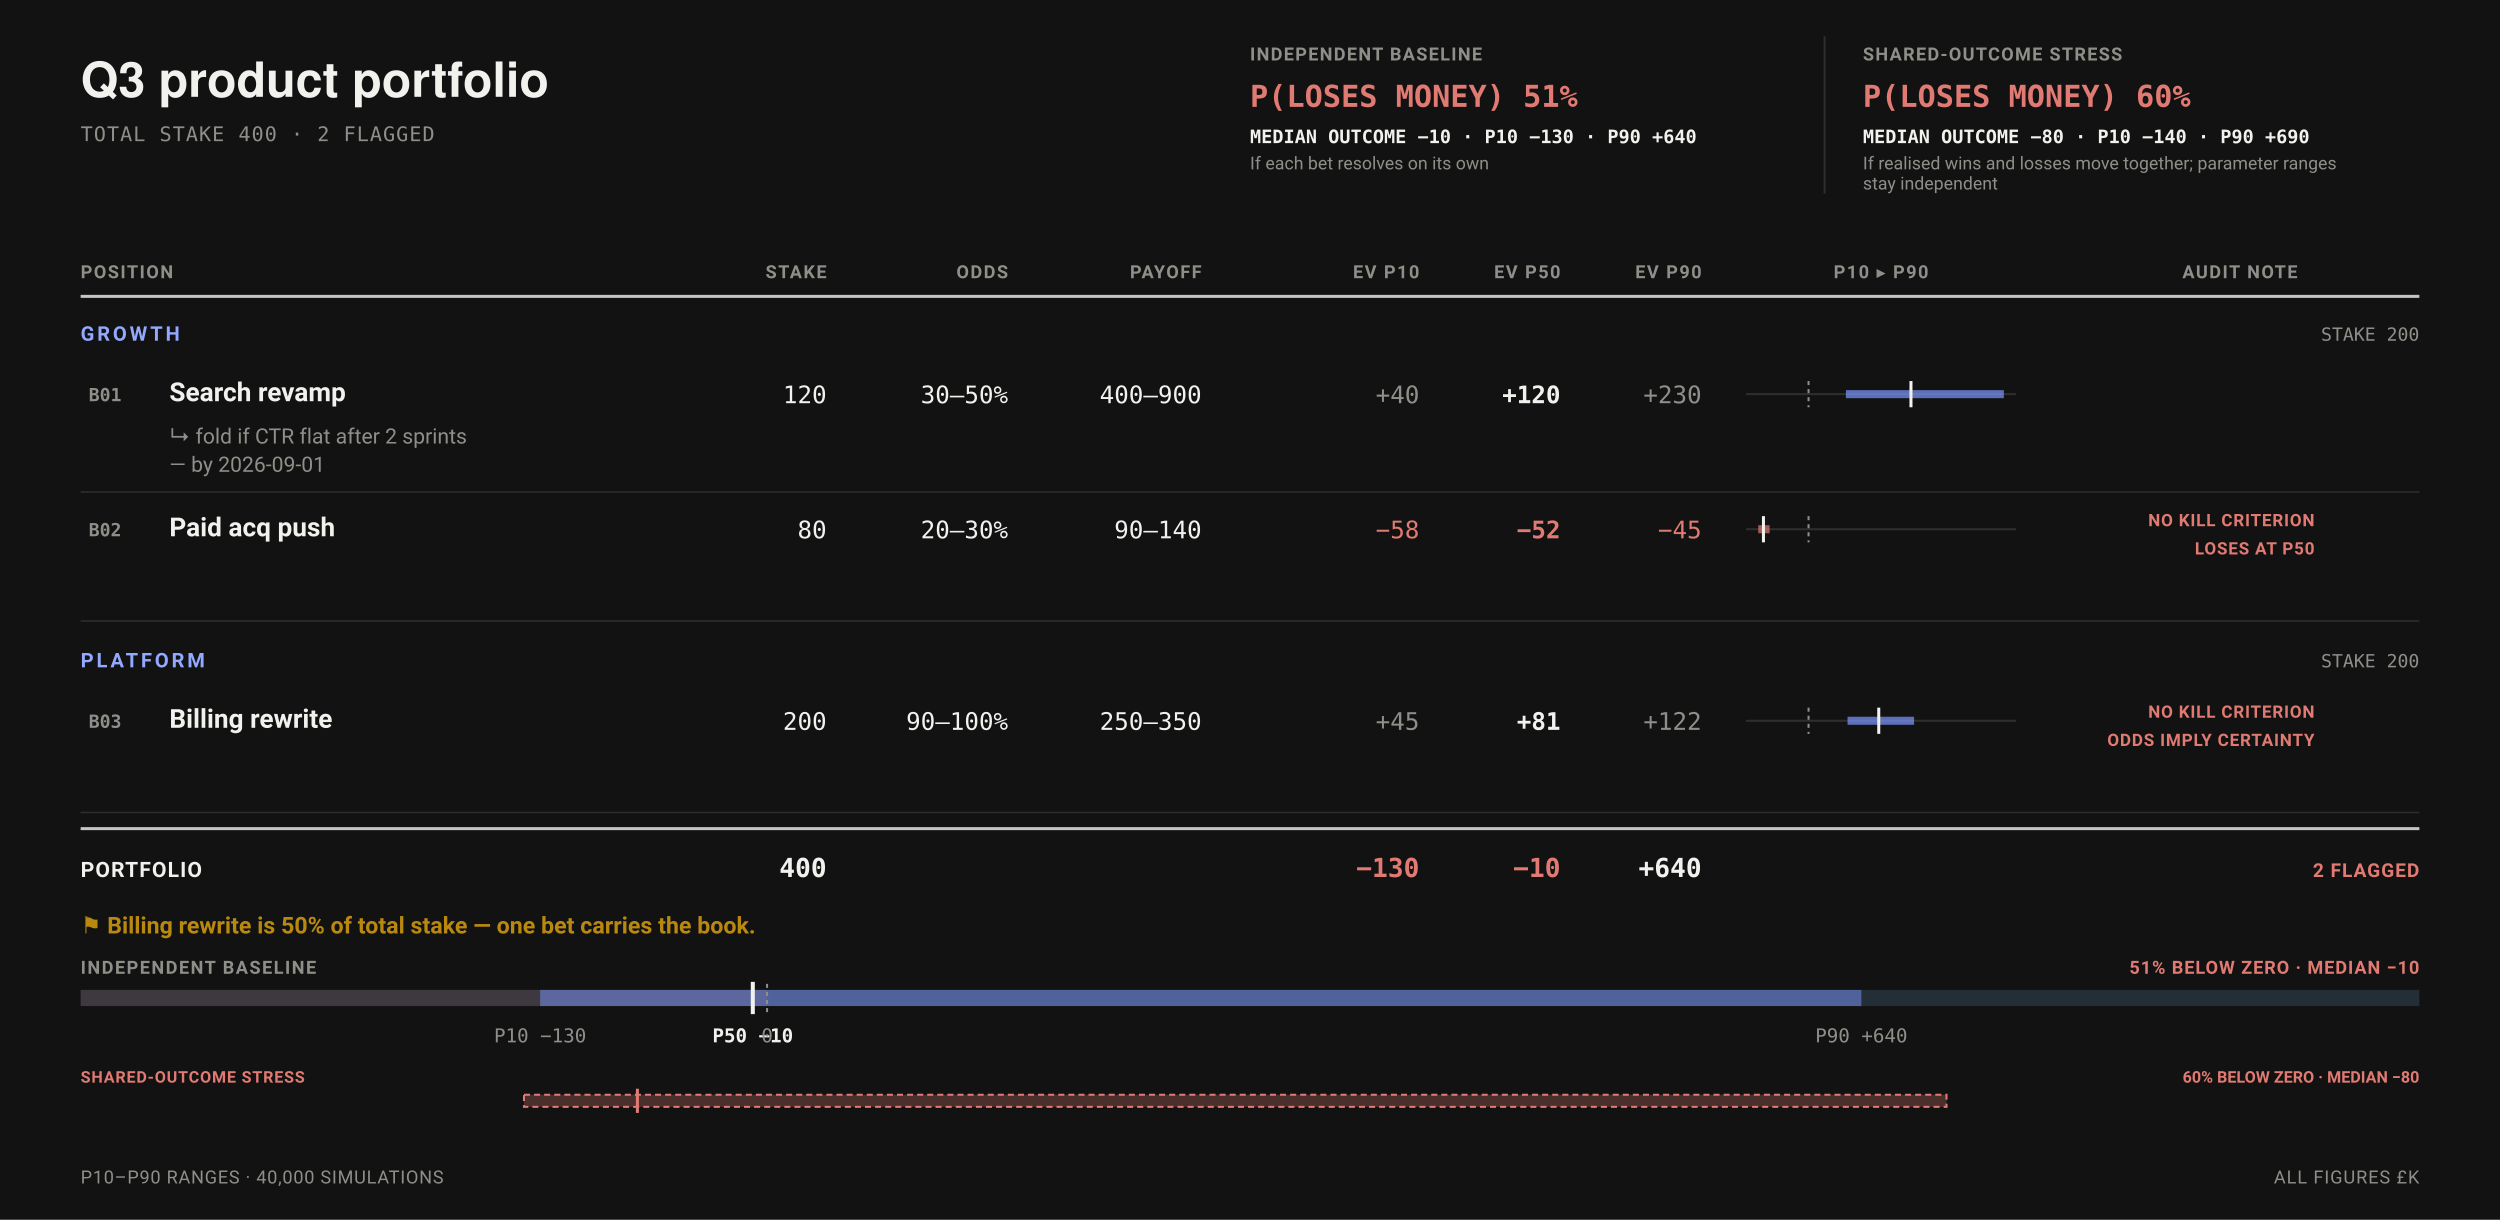
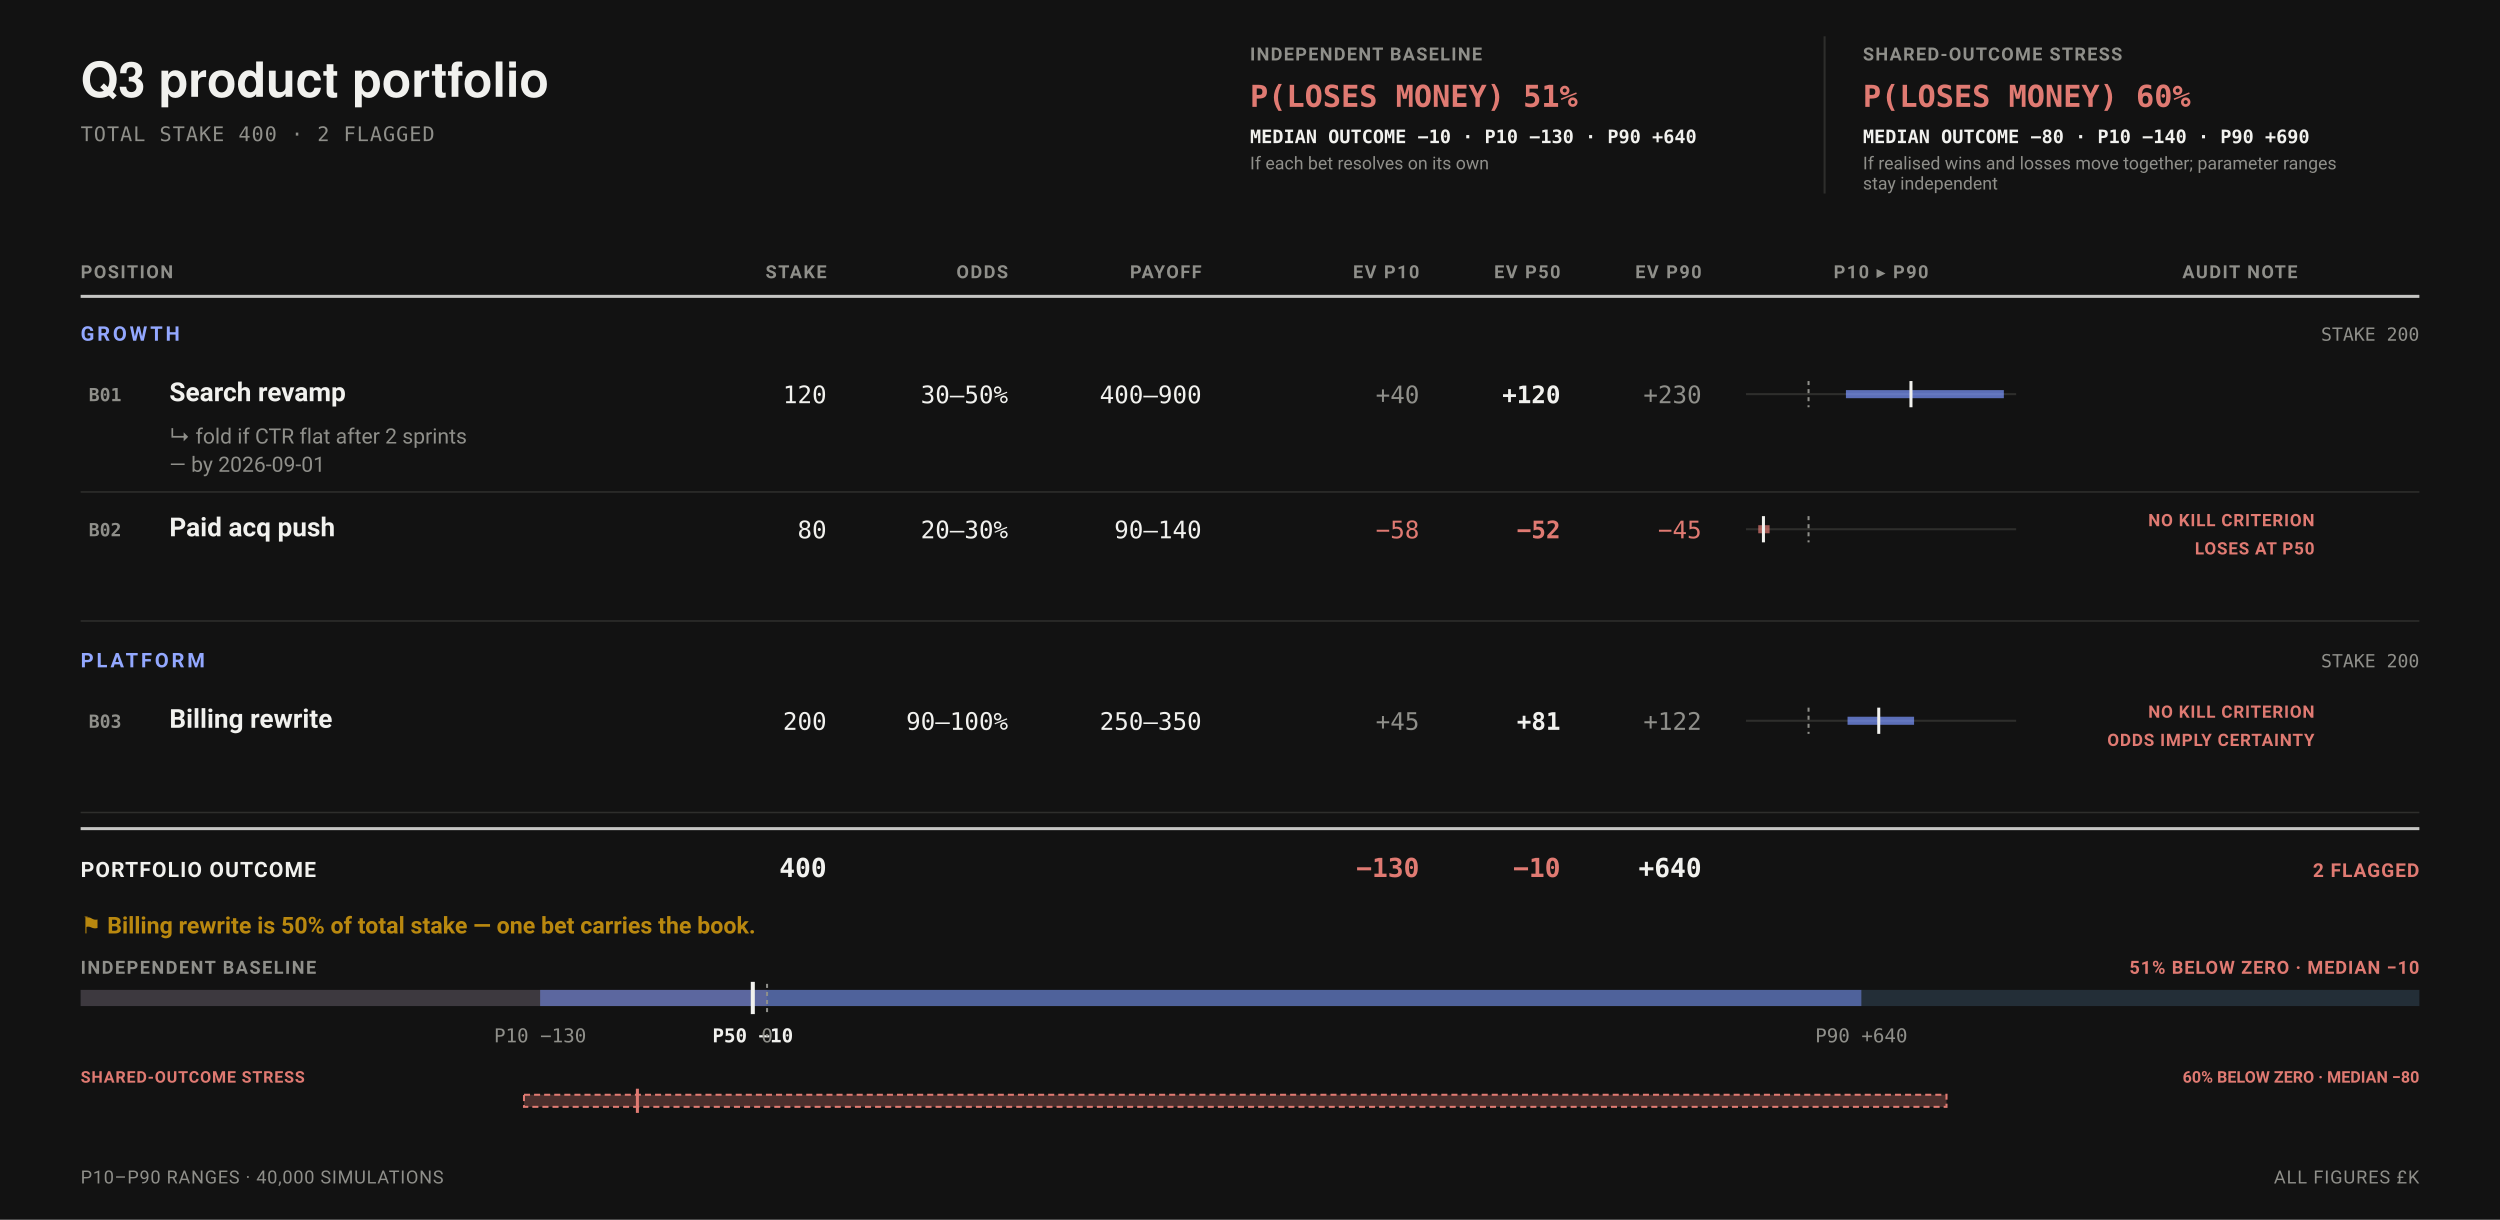
<svg xmlns="http://www.w3.org/2000/svg" data-bets-surface="allocation-field" viewBox="0 0 1240 605" width="1240" height="605" font-family="-apple-system,BlinkMacSystemFont,'Segoe UI',Roboto,sans-serif" role="img" aria-labelledby="bets-title bets-desc">
  <rect width="1240" height="605" fill="#121212" />
  <text data-bets-title-line="" x="40" y="48" font-family="'Helvetica Neue',Helvetica,'Segoe UI',Roboto,sans-serif" font-size="24" font-weight="600" fill="#F1F1EE">Q3 product portfolio</text>
  <text x="40" y="70" font-size="10" letter-spacing="0.05em" font-family="ui-monospace,'SF Mono',Menlo,Consolas,monospace" fill="#8F8F8A">TOTAL STAKE 400 · 2 FLAGGED</text>
  <g data-condition-receipt="" data-condition="independent">
    <text x="620" y="30" font-size="9" font-weight="700" letter-spacing="0.07em" fill="#8F8F8A">INDEPENDENT BASELINE</text>
    <text x="620" y="53" font-size="15" font-weight="700" font-family="ui-monospace,'SF Mono',Menlo,Consolas,monospace" fill="#E07A72">P(LOSES MONEY) 51%</text>
    <text x="620" y="71" font-size="9.2" font-weight="600" font-family="ui-monospace,'SF Mono',Menlo,Consolas,monospace" fill="#F1F1EE">MEDIAN OUTCOME −10 · P10 −130 · P90 +640</text>
    <text x="620" y="84" font-size="8.8" fill="#8F8F8A">If each bet resolves on its own</text>
  </g>
  <g data-condition-receipt="" data-condition="shared">
    <line x1="905" y1="18" x2="905" y2="96" stroke="#2E2E2C" stroke-width="1" />
    <text x="924" y="30" font-size="9" font-weight="700" letter-spacing="0.07em" fill="#8F8F8A">SHARED-OUTCOME STRESS</text>
    <text x="924" y="53" font-size="15" font-weight="700" font-family="ui-monospace,'SF Mono',Menlo,Consolas,monospace" fill="#E07A72">P(LOSES MONEY) 60%</text>
    <text x="924" y="71" font-size="9.2" font-weight="600" font-family="ui-monospace,'SF Mono',Menlo,Consolas,monospace" fill="#F1F1EE">MEDIAN OUTCOME −80 · P10 −140 · P90 +690</text>
    <text x="924" y="84" font-size="8.8" fill="#8F8F8A">If realised wins and losses move together; parameter ranges</text>
    <text x="924" y="94" font-size="8.8" fill="#8F8F8A">stay independent</text>
  </g>
  <text x="40" y="138" font-size="9" font-weight="700" letter-spacing="0.08em" text-anchor="start" fill="#8F8F8A">POSITION</text>
  <text x="410" y="138" font-size="9" font-weight="700" letter-spacing="0.08em" text-anchor="end" fill="#8F8F8A">STAKE</text>
  <text x="500" y="138" font-size="9" font-weight="700" letter-spacing="0.08em" text-anchor="end" fill="#8F8F8A">ODDS</text>
  <text x="596" y="138" font-size="9" font-weight="700" letter-spacing="0.08em" text-anchor="end" fill="#8F8F8A">PAYOFF</text>
  <text x="704" y="138" font-size="9" font-weight="700" letter-spacing="0.08em" text-anchor="end" fill="#8F8F8A">EV P10</text>
  <text x="774" y="138" font-size="9" font-weight="700" letter-spacing="0.08em" text-anchor="end" fill="#8F8F8A">EV P50</text>
  <text x="844" y="138" font-size="9" font-weight="700" letter-spacing="0.08em" text-anchor="end" fill="#8F8F8A">EV P90</text>
  <text x="933" y="138" font-size="9" font-weight="700" letter-spacing="0.08em" text-anchor="middle" fill="#8F8F8A">P10 ▸ P90</text>
  <text x="1111" y="138" font-size="9" font-weight="700" letter-spacing="0.08em" text-anchor="middle" fill="#8F8F8A">AUDIT NOTE</text>
  <line x1="40" y1="147" x2="1200" y2="147" stroke="#F1F1EE" stroke-width="1.5" stroke-opacity="0.8" />
  <text x="40" y="169" font-size="10" font-weight="700" letter-spacing="0.14em" fill="#93A8FF">GROWTH</text>
  <text x="1200" y="169" font-size="9" text-anchor="end" font-family="ui-monospace,'SF Mono',Menlo,Consolas,monospace" fill="#8F8F8A">STAKE 200</text>
  <g data-row="bet" data-id="B01">
    <text x="44" y="199" font-size="9" font-weight="700" font-family="ui-monospace,'SF Mono',Menlo,Consolas,monospace" fill="#8F8F8A">B01</text>
    <text x="84" y="199" font-size="13" font-weight="600" fill="#F1F1EE">Search revamp</text>
    <text x="410" y="200" font-size="12" text-anchor="end" font-family="ui-monospace,'SF Mono',Menlo,Consolas,monospace" fill="#F1F1EE">120</text>
    <text x="500" y="200" font-size="12" text-anchor="end" font-family="ui-monospace,'SF Mono',Menlo,Consolas,monospace" fill="#F1F1EE">30–50%</text>
    <text x="596" y="200" font-size="12" text-anchor="end" font-family="ui-monospace,'SF Mono',Menlo,Consolas,monospace" fill="#F1F1EE">400–900</text>
    <text x="704" y="200" font-size="12" text-anchor="end" font-family="ui-monospace,'SF Mono',Menlo,Consolas,monospace" fill="#8F8F8A">+40</text>
    <text x="774" y="200" font-size="12" font-weight="700" text-anchor="end" font-family="ui-monospace,'SF Mono',Menlo,Consolas,monospace" fill="#F1F1EE">+120</text>
    <text x="844" y="200" font-size="12" text-anchor="end" font-family="ui-monospace,'SF Mono',Menlo,Consolas,monospace" fill="#8F8F8A">+230</text>
    <line x1="866" y1="195.5" x2="1000" y2="195.5" stroke="#2E2E2C" stroke-width="1" />
    <line data-exposure-range="" x1="915.58" y1="195.5" x2="993.91" y2="195.5" stroke="#7C97FF" stroke-width="4" stroke-opacity="0.7" />
    <line x1="897.04" y1="189" x2="897.04" y2="202" stroke="#8F8F8A" stroke-width="1" stroke-dasharray="2 2" />
    <line data-exposure-median="" x1="947.84" y1="189" x2="947.84" y2="202" stroke="#F1F1EE" stroke-width="1.5" />
    <text x="84" y="220" font-size="10.5" fill="#8F8F8A">↳ fold if CTR flat after 2 sprints</text>
    <text x="84" y="234" font-size="10.5" fill="#8F8F8A">— by 2026-09-01</text>
  </g>
  <line x1="40" y1="244" x2="1200" y2="244" stroke="#2E2E2C" stroke-width="0.75" />
  <g data-row="bet" data-id="B02">
    <text x="44" y="266" font-size="9" font-weight="700" font-family="ui-monospace,'SF Mono',Menlo,Consolas,monospace" fill="#8F8F8A">B02</text>
    <text x="84" y="266" font-size="13" font-weight="600" fill="#F1F1EE">Paid acq push</text>
    <text x="410" y="267" font-size="12" text-anchor="end" font-family="ui-monospace,'SF Mono',Menlo,Consolas,monospace" fill="#F1F1EE">80</text>
    <text x="500" y="267" font-size="12" text-anchor="end" font-family="ui-monospace,'SF Mono',Menlo,Consolas,monospace" fill="#F1F1EE">20–30%</text>
    <text x="596" y="267" font-size="12" text-anchor="end" font-family="ui-monospace,'SF Mono',Menlo,Consolas,monospace" fill="#F1F1EE">90–140</text>
    <text x="704" y="267" font-size="12" text-anchor="end" font-family="ui-monospace,'SF Mono',Menlo,Consolas,monospace" fill="#E07A72">−58</text>
    <text x="774" y="267" font-size="12" font-weight="700" text-anchor="end" font-family="ui-monospace,'SF Mono',Menlo,Consolas,monospace" fill="#E07A72">−52</text>
    <text x="844" y="267" font-size="12" text-anchor="end" font-family="ui-monospace,'SF Mono',Menlo,Consolas,monospace" fill="#E07A72">−45</text>
    <line x1="866" y1="262.5" x2="1000" y2="262.5" stroke="#2E2E2C" stroke-width="1" />
    <line data-exposure-range="" x1="872.09" y1="262.5" x2="877.72" y2="262.5" stroke="#E07A72" stroke-width="4" stroke-opacity="0.7" />
    <line x1="897.04" y1="256" x2="897.04" y2="269" stroke="#8F8F8A" stroke-width="1" stroke-dasharray="2 2" />
    <line data-exposure-median="" x1="874.67" y1="256" x2="874.67" y2="269" stroke="#F1F1EE" stroke-width="1.5" />
    <text x="1148" y="261" font-size="8.5" font-weight="700" letter-spacing="0.045em" text-anchor="end" fill="#E07A72">NO KILL CRITERION</text>
    <text x="1148" y="275" font-size="8.5" font-weight="700" letter-spacing="0.045em" text-anchor="end" fill="#E07A72">LOSES AT P50</text>
  </g>
  <line x1="40" y1="308" x2="1200" y2="308" stroke="#2E2E2C" stroke-width="0.75" />
  <text x="40" y="331" font-size="10" font-weight="700" letter-spacing="0.14em" fill="#93A8FF">PLATFORM</text>
  <text x="1200" y="331" font-size="9" text-anchor="end" font-family="ui-monospace,'SF Mono',Menlo,Consolas,monospace" fill="#8F8F8A">STAKE 200</text>
  <g data-row="bet" data-id="B03">
    <text x="44" y="361" font-size="9" font-weight="700" font-family="ui-monospace,'SF Mono',Menlo,Consolas,monospace" fill="#8F8F8A">B03</text>
    <text x="84" y="361" font-size="13" font-weight="600" fill="#F1F1EE">Billing rewrite</text>
    <text x="410" y="362" font-size="12" text-anchor="end" font-family="ui-monospace,'SF Mono',Menlo,Consolas,monospace" fill="#F1F1EE">200</text>
    <text x="500" y="362" font-size="12" text-anchor="end" font-family="ui-monospace,'SF Mono',Menlo,Consolas,monospace" fill="#F1F1EE">90–100%</text>
    <text x="596" y="362" font-size="12" text-anchor="end" font-family="ui-monospace,'SF Mono',Menlo,Consolas,monospace" fill="#F1F1EE">250–350</text>
    <text x="704" y="362" font-size="12" text-anchor="end" font-family="ui-monospace,'SF Mono',Menlo,Consolas,monospace" fill="#8F8F8A">+45</text>
    <text x="774" y="362" font-size="12" font-weight="700" text-anchor="end" font-family="ui-monospace,'SF Mono',Menlo,Consolas,monospace" fill="#F1F1EE">+81</text>
    <text x="844" y="362" font-size="12" text-anchor="end" font-family="ui-monospace,'SF Mono',Menlo,Consolas,monospace" fill="#8F8F8A">+122</text>
    <line x1="866" y1="357.5" x2="1000" y2="357.5" stroke="#2E2E2C" stroke-width="1" />
    <line data-exposure-range="" x1="916.38" y1="357.5" x2="949.38" y2="357.5" stroke="#7C97FF" stroke-width="4" stroke-opacity="0.7" />
    <line x1="897.04" y1="351" x2="897.04" y2="364" stroke="#8F8F8A" stroke-width="1" stroke-dasharray="2 2" />
    <line data-exposure-median="" x1="931.86" y1="351" x2="931.86" y2="364" stroke="#F1F1EE" stroke-width="1.5" />
    <text x="1148" y="356" font-size="8.5" font-weight="700" letter-spacing="0.045em" text-anchor="end" fill="#E07A72">NO KILL CRITERION</text>
    <text x="1148" y="370" font-size="8.5" font-weight="700" letter-spacing="0.045em" text-anchor="end" fill="#E07A72">ODDS IMPLY CERTAINTY</text>
  </g>
  <line x1="40" y1="403" x2="1200" y2="403" stroke="#2E2E2C" stroke-width="0.75" />
  <line x1="40" y1="411" x2="1200" y2="411" stroke="#F1F1EE" stroke-width="1.5" stroke-opacity="0.8" />
-   <text x="40" y="435" font-size="10.5" font-weight="700" letter-spacing="0.05em" fill="#F1F1EE">PORTFOLIO</text>
+   <text x="40" y="435" font-size="10.5" font-weight="700" letter-spacing="0.05em" fill="#F1F1EE">PORTFOLIO OUTCOME</text>
  <text x="410" y="435" font-size="13" font-weight="700" text-anchor="end" font-family="ui-monospace,'SF Mono',Menlo,Consolas,monospace" fill="#F1F1EE">400</text>
  <text x="704" y="435" font-size="13" font-weight="700" text-anchor="end" font-family="ui-monospace,'SF Mono',Menlo,Consolas,monospace" fill="#E07A72">−130</text>
  <text x="774" y="435" font-size="13" font-weight="700" text-anchor="end" font-family="ui-monospace,'SF Mono',Menlo,Consolas,monospace" fill="#E07A72">−10</text>
  <text x="844" y="435" font-size="13" font-weight="700" text-anchor="end" font-family="ui-monospace,'SF Mono',Menlo,Consolas,monospace" fill="#F1F1EE">+640</text>
  <text x="1200" y="435" font-size="9.5" font-weight="700" letter-spacing="0.05em" text-anchor="end" fill="#E07A72">2 FLAGGED</text>
  <text x="40" y="463" font-size="11.5" font-weight="600" fill="#B9880F">⚑ Billing rewrite is 50% of total stake — one bet carries the book.</text>
  <text x="40" y="483" font-size="9" font-weight="700" letter-spacing="0.08em" fill="#8F8F8A">INDEPENDENT BASELINE</text>
  <text x="1200" y="483" font-size="9" font-weight="700" letter-spacing="0.05em" text-anchor="end" fill="#E07A72">51% BELOW ZERO · MEDIAN −10</text>
  <rect x="40" y="491" width="1160" height="8" rx="0" fill="#232E37" />
  <rect x="40" y="491" width="340.46" height="8" rx="0" fill="#E07A72" fill-opacity="0.14" />
  <rect x="267.91" y="491" width="655.32" height="8" rx="0" fill="#7C97FF" fill-opacity="0.5" />
  <line x1="380.46" y1="488" x2="380.46" y2="502" stroke="#8F8F8A" stroke-width="1" stroke-dasharray="2 2" />
  <line x1="373.39" y1="487" x2="373.39" y2="503" stroke="#F1F1EE" stroke-width="2" />
  <text x="267.91" y="517" font-size="9.5" text-anchor="middle" font-family="ui-monospace,'SF Mono',Menlo,Consolas,monospace" fill="#8F8F8A">P10 −130</text>
  <text x="373.39" y="517" font-size="9.5" font-weight="700" text-anchor="middle" font-family="ui-monospace,'SF Mono',Menlo,Consolas,monospace" fill="#F1F1EE">P50 −10</text>
  <text x="923.23" y="517" font-size="9.5" text-anchor="middle" font-family="ui-monospace,'SF Mono',Menlo,Consolas,monospace" fill="#8F8F8A">P90 +640</text>
  <text x="380.46" y="517" font-size="9.5" text-anchor="middle" font-family="ui-monospace,'SF Mono',Menlo,Consolas,monospace" fill="#8F8F8A">0</text>
  <text x="40" y="537" font-size="8" font-weight="700" letter-spacing="0.05em" fill="#E07A72">SHARED-OUTCOME STRESS</text>
  <text x="1200" y="537" font-size="8" font-weight="700" text-anchor="end" fill="#E07A72">60% BELOW ZERO · MEDIAN −80</text>
  <rect x="259.9" y="543" width="705.57" height="6" fill="#E07A72" fill-opacity="0.28" stroke="#E07A72" stroke-width="1" stroke-dasharray="3 2" />
  <line x1="316.15" y1="540" x2="316.15" y2="552" stroke="#E07A72" stroke-width="1.5" />
  <text x="40" y="587" font-size="9" letter-spacing="0.04em" fill="#8F8F8A">P10–P90 RANGES · 40,000 SIMULATIONS</text>
  <text x="1200" y="587" font-size="9" letter-spacing="0.05em" text-anchor="end" fill="#8F8F8A">ALL FIGURES £K</text>
</svg>
